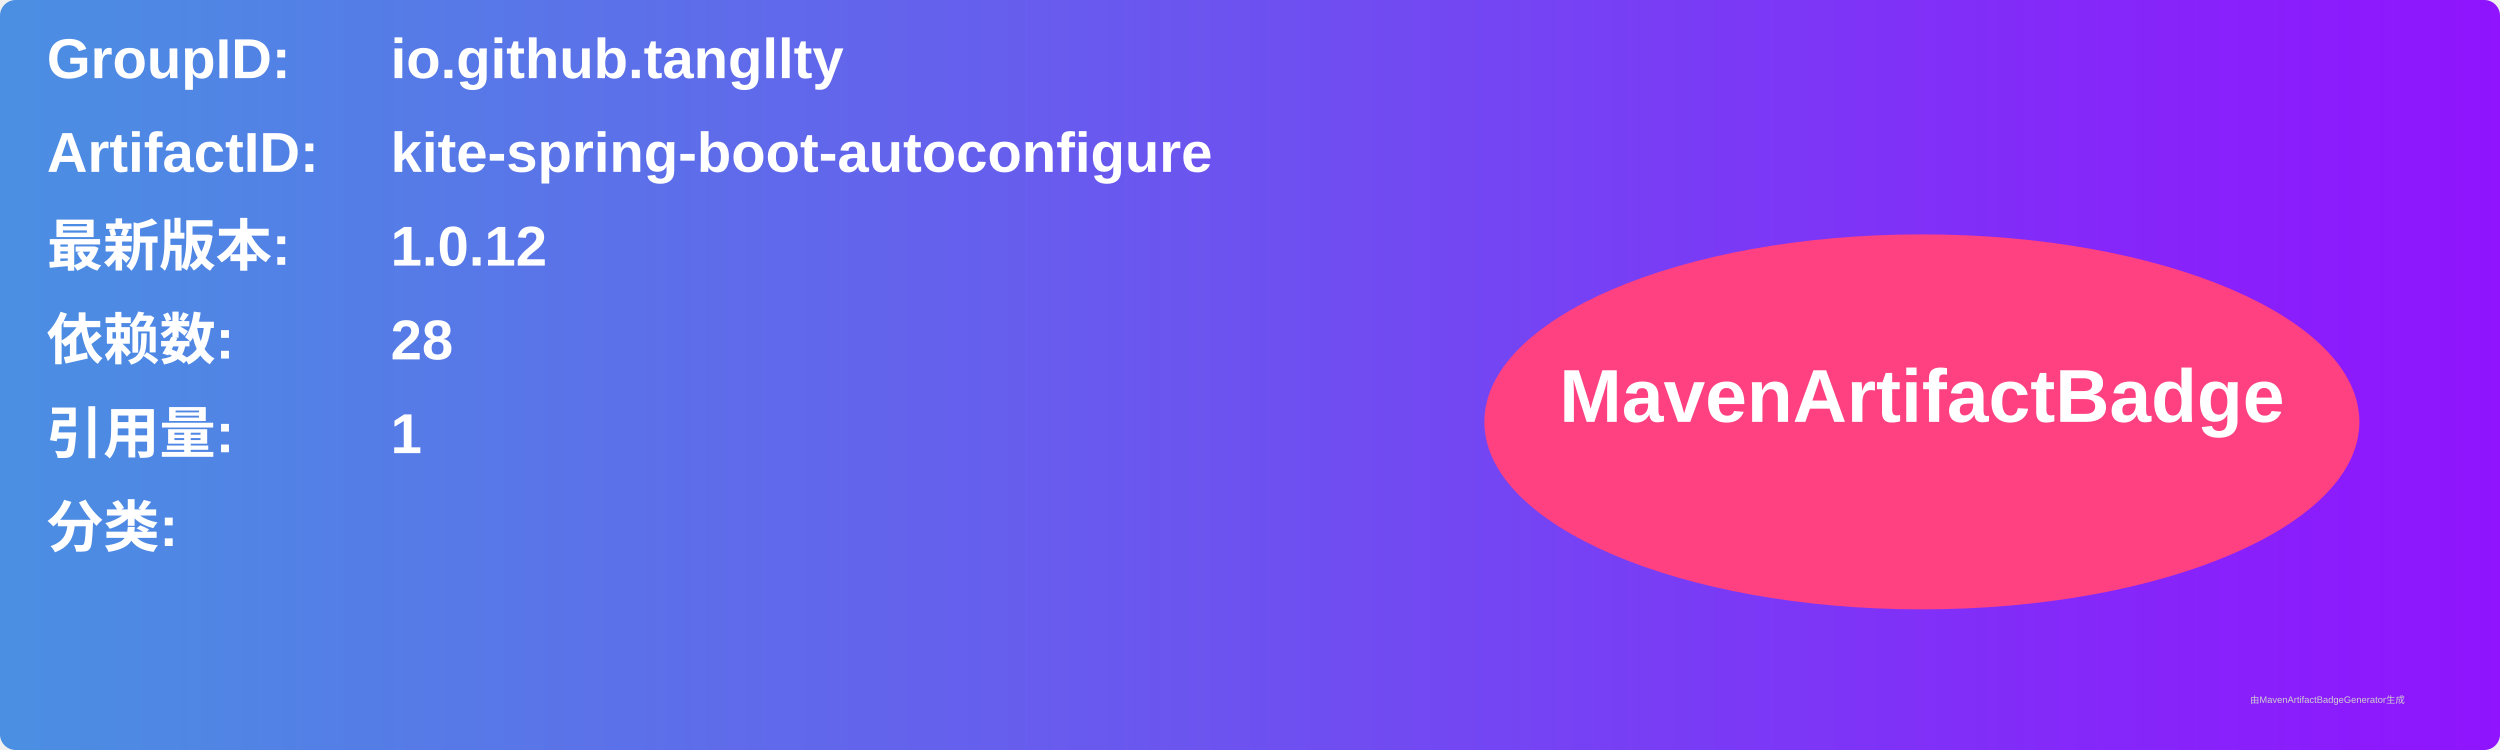
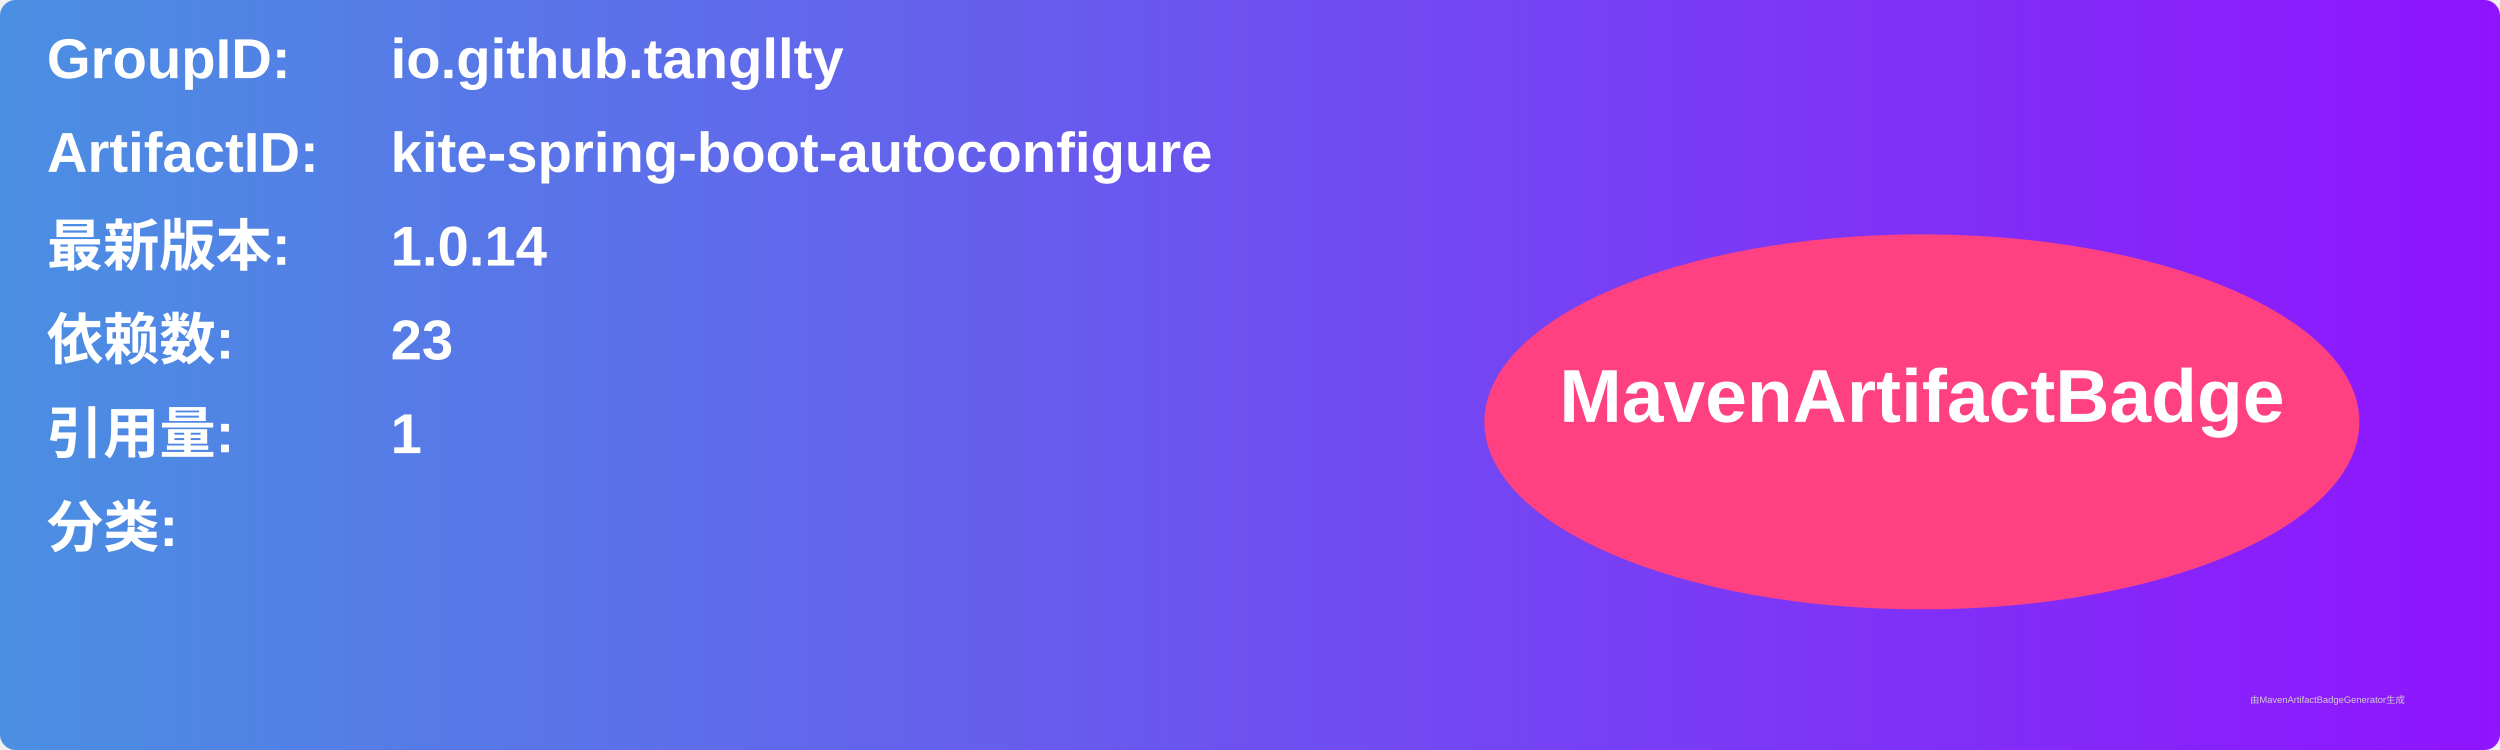
<svg xmlns="http://www.w3.org/2000/svg" width="800" height="240" viewBox="0 0 800 240">
  <linearGradient id="grad" x1="0%" y1="0%" x2="100%" y2="0%">
    <stop offset="0%" stop-color="#4a90e2" />
    <stop offset="100%" stop-color="#9013fe" />
  </linearGradient>
  <rect width="100%" height="100%" rx="5" ry="5" fill="url(#grad)" />
  <g transform="translate(15, 15)">
    <text x="0" y="10" font-family="Arial" font-size="18" fill="white" font-weight="bold" width="260">GroupID:</text>
    <text x="110" y="10" font-family="Arial" font-size="18" fill="white" font-weight="bold" width="460">io.github.tangllty</text>
    <text x="0" y="40" font-family="Arial" font-size="18" fill="white" font-weight="bold" width="260">ArtifactID:</text>
    <text x="110" y="40" font-family="Arial" font-size="18" fill="white" font-weight="bold" width="460">kite-spring-boot-autoconfigure</text>
    <text x="0" y="70" font-family="Arial" font-size="18" fill="white" font-weight="bold">最新版本:</text>
    <text x="110" y="70" font-family="Arial" font-size="18" fill="white" font-weight="bold">
-       <tspan font-weight="bold">1.0.12</tspan>
+       <tspan font-weight="bold">1.0.14</tspan>
    </text>
    <text x="0" y="100" font-family="Arial" font-size="18" fill="white" font-weight="bold">依赖数: </text>
    <text x="110" y="100" font-family="Arial" font-size="18" fill="white">
-       <tspan font-weight="bold">28</tspan>
+       <tspan font-weight="bold">23</tspan>
    </text>
    <text x="0" y="130" font-family="Arial" font-size="18" fill="white" font-weight="bold">引用量: </text>
    <text x="110" y="130" font-family="Arial" font-size="18" fill="white">
      <tspan font-weight="bold">1</tspan>
    </text>
    <text x="0" y="160" font-family="Arial" font-size="18" fill="white" font-weight="bold">分类:</text>
    <text x="10" y="190" font-family="Arial" font-size="10" fill="white">
      <tspan font-weight="bold" />
    </text>
    <ellipse cx="600" cy="120" rx="140" ry="60" fill="#ff4081" />
    <text x="600" y="120" text-anchor="middle" font-family="Arial" font-size="24" fill="white" font-weight="bold">MavenArtifactBadge</text>
  </g>
  <text x="720" y="225" font-family="Arial" font-size="3" fill="#d0d0d0">由MavenArtifactBadgeGenerator生成</text>
</svg>
